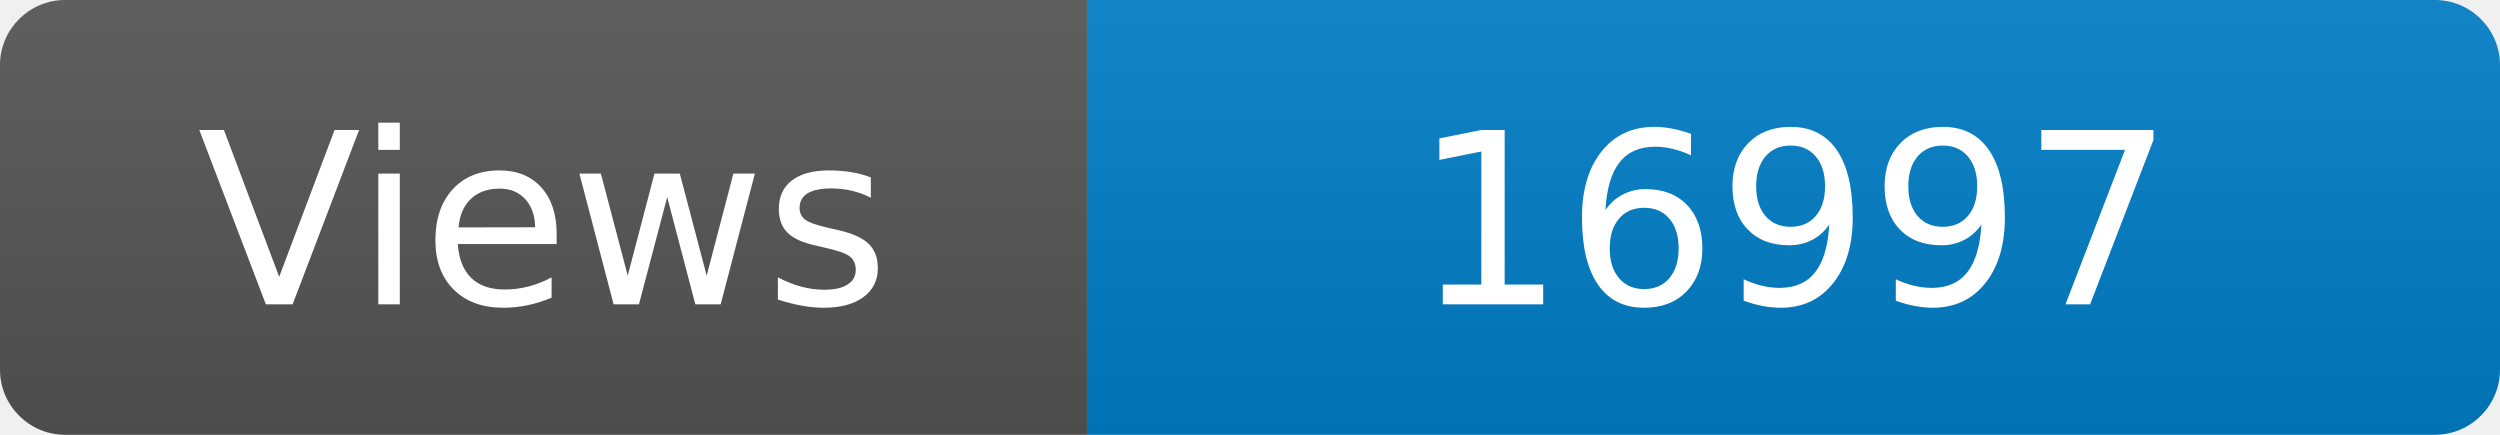
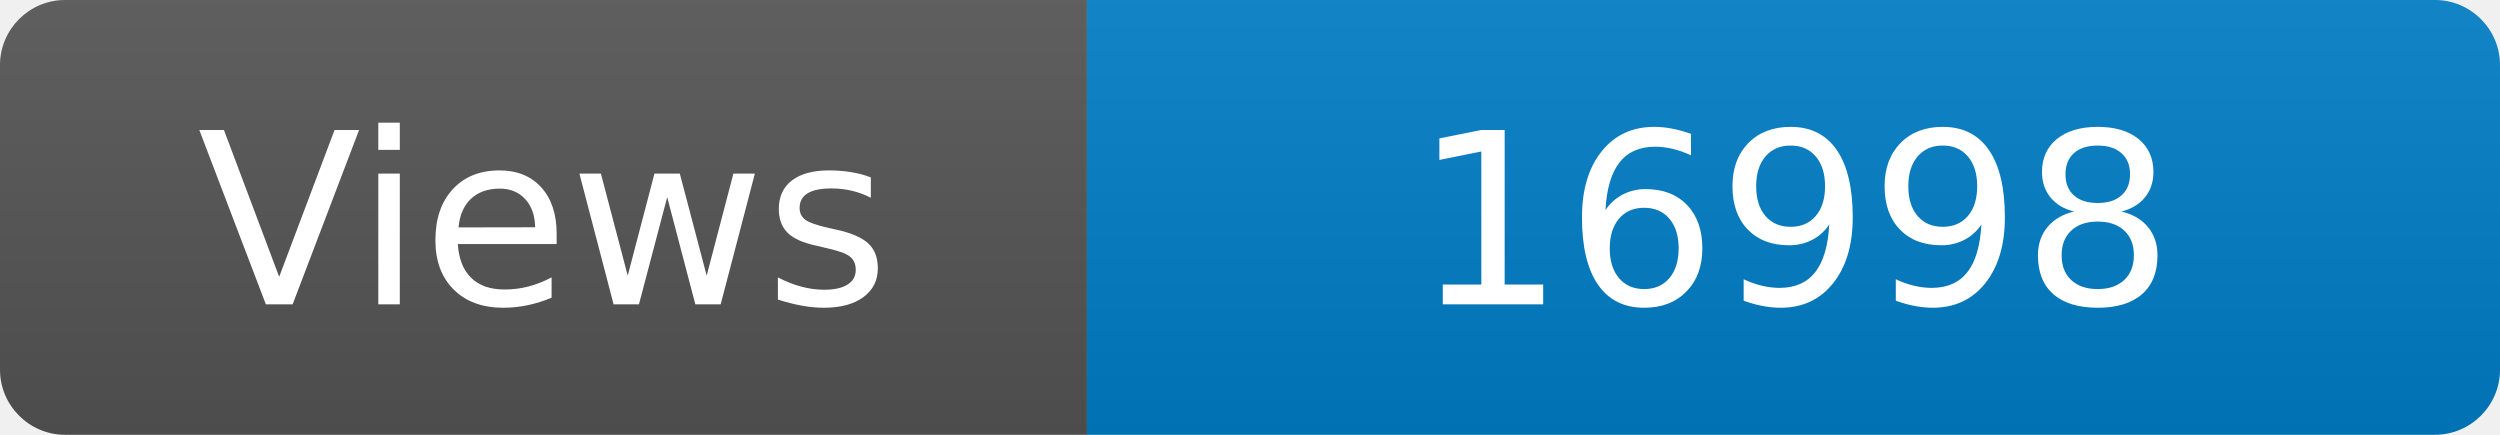
<svg xmlns="http://www.w3.org/2000/svg" width="115" height="20" role="img" aria-label="Maintained?: yes">
  <linearGradient id="s" x2="0" y2="100%">
    <stop offset="0" stop-color="#bbb" stop-opacity=".1" />
    <stop offset="1" stop-opacity=".1" />
  </linearGradient>
  <clipPath id="r">
    <rect width="115" height="20" rx="3" fill="#fff" />
  </clipPath>
  <g clip-path="url(#r)">
    <rect width="50" height="20" fill="#555" />
    <rect x="50" width="160" height="20" fill="#007ec6" />
    <rect width="115" height="20" fill="url(#s)" />
  </g>
  <g fill="#fff" text-anchor="middle" font-family="Verdana,Geneva,DejaVu Sans,sans-serif" font-size="110">
    <text x="250" y="140" transform="scale(.1)" fill="#fff">Views</text>
-     <text x="825" y="140" transform="scale(.1)" fill="#fff">16997</text>
+     <text x="825" y="140" transform="scale(.1)" fill="#fff">16998</text>
  </g>
</svg>
